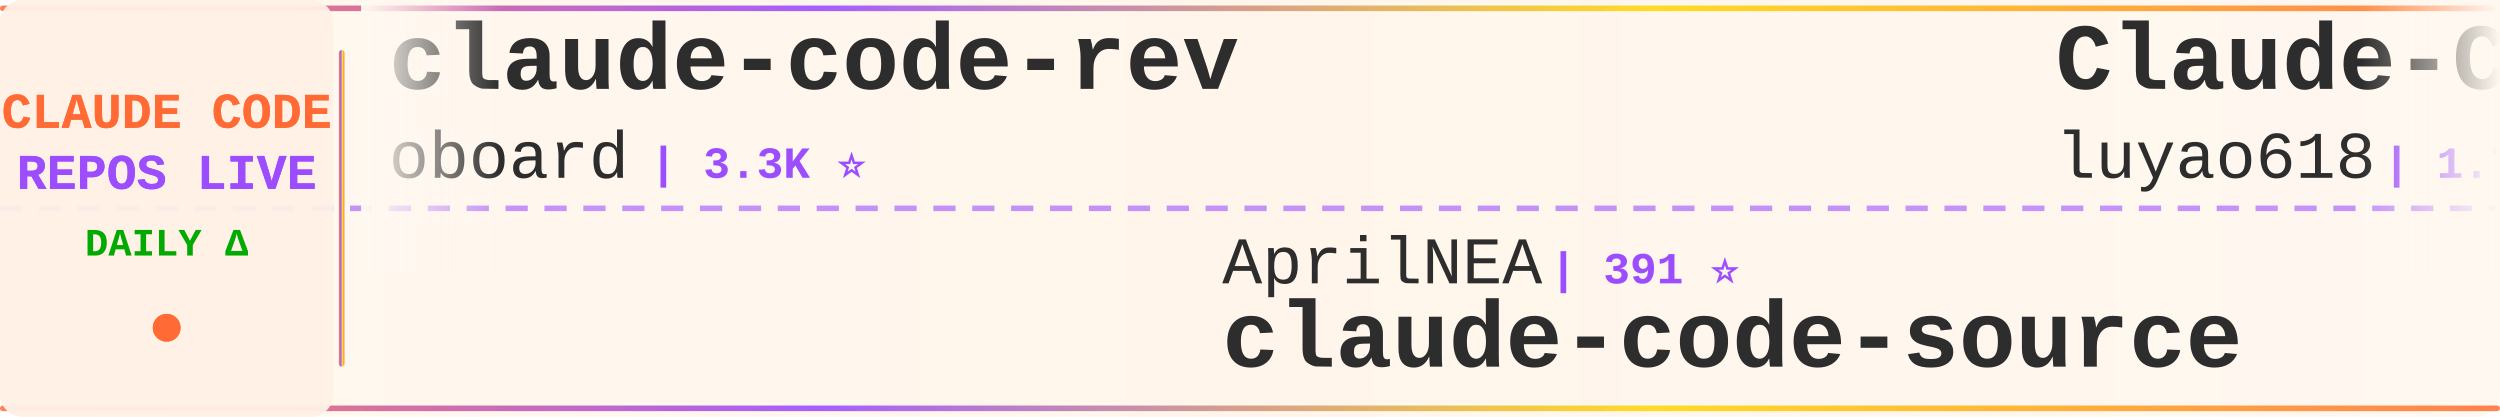
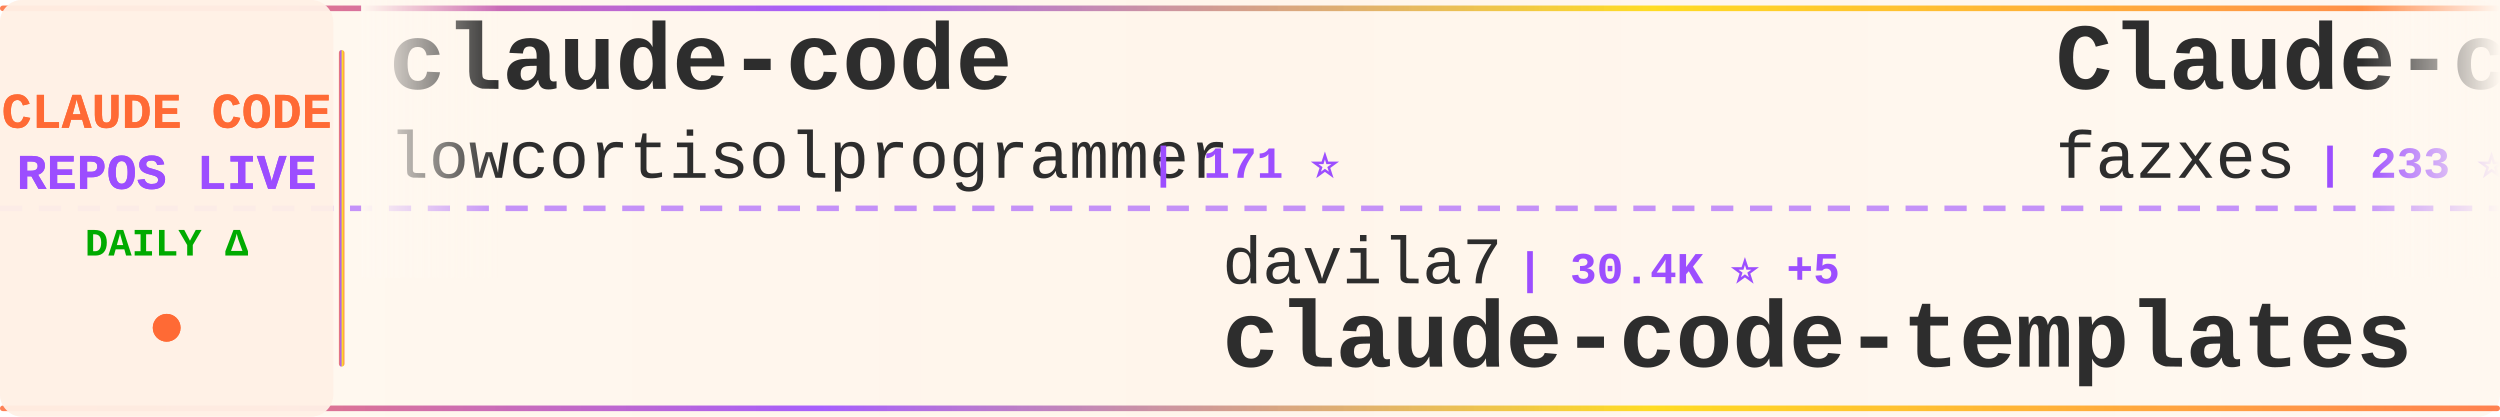
<svg xmlns="http://www.w3.org/2000/svg" width="900" height="150">
  <defs>
    <linearGradient id="tickerBg" x1="0%" y1="0%" x2="100%" y2="0%">
      <stop offset="0%" style="stop-color:#fff8f0;stop-opacity:0.98" />
      <stop offset="50%" style="stop-color:#fff5eb;stop-opacity:1" />
      <stop offset="100%" style="stop-color:#fff8f0;stop-opacity:0.98" />
    </linearGradient>
    <linearGradient id="borderGrad" x1="0%" y1="0%" x2="100%" y2="0%">
      <stop offset="0%" style="stop-color:#FF6B35;stop-opacity:0.85">
        <animate attributeName="stop-opacity" values="0.85;1;0.85" dur="2s" repeatCount="indefinite" />
      </stop>
      <stop offset="33%" style="stop-color:#9C4EFF;stop-opacity:0.9">
        <animate attributeName="stop-opacity" values="0.9;1;0.9" dur="2.2s" repeatCount="indefinite" />
      </stop>
      <stop offset="66%" style="stop-color:#FFD700;stop-opacity:0.85">
        <animate attributeName="stop-opacity" values="0.85;1;0.85" dur="1.8s" repeatCount="indefinite" />
      </stop>
      <stop offset="100%" style="stop-color:#FF6B35;stop-opacity:0.85">
        <animate attributeName="stop-opacity" values="0.85;1;0.85" dur="2s" repeatCount="indefinite" />
      </stop>
    </linearGradient>
    <filter id="textGlow">
      <feGaussianBlur stdDeviation="0.15" result="coloredBlur" />
      <feMerge>
        <feMergeNode in="coloredBlur" />
        <feMergeNode in="SourceGraphic" />
      </feMerge>
    </filter>
    <filter id="metricGlow">
      <feGaussianBlur stdDeviation="0.2" result="coloredBlur" />
      <feMerge>
        <feMergeNode in="coloredBlur" />
        <feMergeNode in="SourceGraphic" />
      </feMerge>
    </filter>
    <linearGradient id="leftFade" x1="0%" y1="0%" x2="100%" y2="0%">
      <stop offset="0%" style="stop-color:#fff8f0;stop-opacity:1" />
      <stop offset="100%" style="stop-color:#fff8f0;stop-opacity:0" />
    </linearGradient>
    <linearGradient id="rightFade" x1="0%" y1="0%" x2="100%" y2="0%">
      <stop offset="0%" style="stop-color:#fff8f0;stop-opacity:0" />
      <stop offset="100%" style="stop-color:#fff8f0;stop-opacity:1" />
    </linearGradient>
  </defs>
  <rect width="900" height="150" fill="url(#tickerBg)" rx="8" />
  <rect x="0" y="2" width="900" height="2" fill="url(#borderGrad)" rx="1" />
  <rect x="0" y="146" width="900" height="2" fill="url(#borderGrad)" rx="1" />
  <line x1="0" y1="75" x2="900" y2="75" stroke="#9C4EFF" stroke-width="2" stroke-dasharray="8 6" opacity="0.6" />
  <rect x="0" y="0" width="120" height="150" fill="#fff0e6" opacity="0.95" rx="8" />
  <text x="60" y="46" font-family="'Courier New', monospace" font-size="18" font-weight="bold" fill="#FF6B35" text-anchor="middle" filter="url(#textGlow)">
    CLAUDE CODE
  </text>
  <text x="60" y="68" font-family="'Courier New', monospace" font-size="18" font-weight="bold" fill="#9C4EFF" text-anchor="middle" filter="url(#textGlow)">
    REPOS LIVE
  </text>
  <text x="60" y="92" font-family="'Courier New', monospace" font-size="14" font-weight="bold" fill="#00aa00" text-anchor="middle">
    DAILY Δ
  </text>
  <circle cx="60" cy="118" r="5" fill="#FF6B35" filter="url(#metricGlow)">
    <animate attributeName="r" values="4;6;4" dur="1.5s" repeatCount="indefinite" />
    <animate attributeName="opacity" values="0.6;1;0.6" dur="1.5s" repeatCount="indefinite" />
  </circle>
  <rect x="122" y="18" width="2" height="114" fill="url(#borderGrad)" rx="1" />
  <clipPath id="tickerClip">
    <rect x="130" y="0" width="770" height="150" />
  </clipPath>
  <g clip-path="url(#tickerClip)">
    <g id="tickerItems">
      <animateTransform attributeName="transform" attributeType="XML" type="translate" from="0 0" to="-3000 0" dur="54s" repeatCount="indefinite" />
      <g transform="translate(0, 0)">
-         <text x="140" y="32" font-family="'Courier New', monospace" font-size="34" font-weight="bold" fill="#2d2d2d">claude-code-rev</text>
-         <text x="140" y="64" font-family="'Courier New', monospace" font-size="24" font-weight="normal" fill="#2d2d2d" opacity="1.0">oboard</text>
-         <text x="234" y="64" font-family="'Courier New', monospace" font-size="16" font-weight="bold" fill="#9C4EFF"> | 3.3K ⭐</text>
+         <text x="140" y="32" font-family="'Courier New', monospace" font-size="34" font-weight="bold" fill="#2d2d2d">claude-code</text>
+         <text x="140" y="64" font-family="'Courier New', monospace" font-size="24" font-weight="normal" fill="#2d2d2d" opacity="1.0">lowcortisolprogrammer</text>
+         <text x="414" y="64" font-family="'Courier New', monospace" font-size="16" font-weight="bold" fill="#9C4EFF"> | 171 ⭐</text>
      </g>
      <g transform="translate(300, 0)">
-         <text x="140" y="102" font-family="'Courier New', monospace" font-size="24" font-weight="normal" fill="#2d2d2d" opacity="1.0">AprilNEA</text>
-         <text x="258" y="102" font-family="'Courier New', monospace" font-size="16" font-weight="bold" fill="#9C4EFF"> | 391 ⭐</text>
-         <text x="140" y="132" font-family="'Courier New', monospace" font-size="34" font-weight="bold" fill="#2d2d2d">claude-code-source</text>
+         <text x="140" y="102" font-family="'Courier New', monospace" font-size="24" font-weight="normal" fill="#2d2d2d" opacity="1.0">davila7</text>
+         <text x="246" y="102" font-family="'Courier New', monospace" font-size="16" font-weight="bold" fill="#9C4EFF"> | 30.4K ⭐ +5</text>
+         <text x="140" y="132" font-family="'Courier New', monospace" font-size="34" font-weight="bold" fill="#2d2d2d">claude-code-templates</text>
      </g>
      <g transform="translate(600, 0)">
-         <text x="140" y="32" font-family="'Courier New', monospace" font-size="34" font-weight="bold" fill="#2d2d2d">Claude-Code-Source-Study</text>
-         <text x="140" y="64" font-family="'Courier New', monospace" font-size="24" font-weight="normal" fill="#2d2d2d" opacity="1.0">luyao618</text>
-         <text x="258" y="64" font-family="'Courier New', monospace" font-size="16" font-weight="bold" fill="#9C4EFF"> | 1.7K ⭐</text>
+         <text x="140" y="32" font-family="'Courier New', monospace" font-size="34" font-weight="bold" fill="#2d2d2d">Claude-code</text>
+         <text x="140" y="64" font-family="'Courier New', monospace" font-size="24" font-weight="normal" fill="#2d2d2d" opacity="1.0">fazxes</text>
+         <text x="234" y="64" font-family="'Courier New', monospace" font-size="16" font-weight="bold" fill="#9C4EFF"> | 233 ⭐</text>
      </g>
      <g transform="translate(900, 0)">
-         <text x="140" y="102" font-family="'Courier New', monospace" font-size="24" font-weight="normal" fill="#2d2d2d" opacity="1.0">WorldFlowAI</text>
-         <text x="294" y="102" font-family="'Courier New', monospace" font-size="16" font-weight="bold" fill="#9C4EFF"> | 1.8K ⭐ +12</text>
-         <text x="140" y="132" font-family="'Courier New', monospace" font-size="34" font-weight="bold" fill="#2d2d2d">everything-claude-code</text>
+         <text x="140" y="102" font-family="'Courier New', monospace" font-size="24" font-weight="normal" fill="#2d2d2d" opacity="1.0">RichardAtCT</text>
+         <text x="294" y="102" font-family="'Courier New', monospace" font-size="16" font-weight="bold" fill="#9C4EFF"> | 2.8K ⭐ +1</text>
+         <text x="140" y="132" font-family="'Courier New', monospace" font-size="34" font-weight="bold" fill="#2d2d2d">claude-code-telegram</text>
      </g>
      <g transform="translate(1200, 0)">
-         <text x="140" y="32" font-family="'Courier New', monospace" font-size="34" font-weight="bold" fill="#2d2d2d">claude-code</text>
-         <text x="140" y="64" font-family="'Courier New', monospace" font-size="24" font-weight="normal" fill="#2d2d2d" opacity="1.0">T-Lab-CUHKSZ</text>
-         <text x="306" y="64" font-family="'Courier New', monospace" font-size="16" font-weight="bold" fill="#9C4EFF"> | 328 ⭐</text>
+         <text x="140" y="32" font-family="'Courier New', monospace" font-size="34" font-weight="bold" fill="#2d2d2d">claude-code-tips</text>
+         <text x="140" y="64" font-family="'Courier New', monospace" font-size="24" font-weight="normal" fill="#2d2d2d" opacity="1.0">ykdojo</text>
+         <text x="234" y="64" font-family="'Courier New', monospace" font-size="16" font-weight="bold" fill="#9C4EFF"> | 10.0K ⭐ +3</text>
      </g>
      <g transform="translate(1500, 0)">
-         <text x="140" y="102" font-family="'Courier New', monospace" font-size="24" font-weight="normal" fill="#2d2d2d" opacity="1.0">KPR111</text>
-         <text x="234" y="102" font-family="'Courier New', monospace" font-size="16" font-weight="bold" fill="#9C4EFF"> | 18 ⭐</text>
-         <text x="140" y="132" font-family="'Courier New', monospace" font-size="34" font-weight="bold" fill="#2d2d2d">Claude-Code</text>
+         <text x="140" y="102" font-family="'Courier New', monospace" font-size="24" font-weight="normal" fill="#2d2d2d" opacity="1.0">Windy3f3f3f3f</text>
+         <text x="318" y="102" font-family="'Courier New', monospace" font-size="16" font-weight="bold" fill="#9C4EFF"> | 2.6K ⭐ +1</text>
+         <text x="140" y="132" font-family="'Courier New', monospace" font-size="34" font-weight="bold" fill="#2d2d2d">claude-code-from-scratch</text>
      </g>
      <g transform="translate(1800, 0)">
-         <text x="140" y="32" font-family="'Courier New', monospace" font-size="34" font-weight="bold" fill="#2d2d2d">sc-claude-code-files</text>
-         <text x="140" y="64" font-family="'Courier New', monospace" font-size="24" font-weight="normal" fill="#2d2d2d" opacity="1.0">https-deeplearning-ai</text>
-         <text x="414" y="64" font-family="'Courier New', monospace" font-size="16" font-weight="bold" fill="#9C4EFF"> | 547 ⭐ +1</text>
+         <text x="140" y="32" font-family="'Courier New', monospace" font-size="34" font-weight="bold" fill="#2d2d2d">claude-code-base-action</text>
+         <text x="140" y="64" font-family="'Courier New', monospace" font-size="24" font-weight="normal" fill="#2d2d2d" opacity="1.0">anthropics</text>
+         <text x="282" y="64" font-family="'Courier New', monospace" font-size="16" font-weight="bold" fill="#9C4EFF"> | 959 ⭐</text>
      </g>
      <g transform="translate(2100, 0)">
-         <text x="140" y="102" font-family="'Courier New', monospace" font-size="24" font-weight="normal" fill="#2d2d2d" opacity="1.0">sugyan</text>
-         <text x="234" y="102" font-family="'Courier New', monospace" font-size="16" font-weight="bold" fill="#9C4EFF"> | 1.1K ⭐</text>
-         <text x="140" y="132" font-family="'Courier New', monospace" font-size="34" font-weight="bold" fill="#2d2d2d">claude-code-webui</text>
+         <text x="140" y="102" font-family="'Courier New', monospace" font-size="24" font-weight="normal" fill="#2d2d2d" opacity="1.0">SeemSeam</text>
+         <text x="258" y="102" font-family="'Courier New', monospace" font-size="16" font-weight="bold" fill="#9C4EFF"> | 3.5K ⭐ +1</text>
+         <text x="140" y="132" font-family="'Courier New', monospace" font-size="34" font-weight="bold" fill="#2d2d2d">claude_codex_bridge</text>
      </g>
      <g transform="translate(2400, 0)">
-         <text x="140" y="32" font-family="'Courier New', monospace" font-size="34" font-weight="bold" fill="#2d2d2d">Claude-Code-Game-Studios</text>
-         <text x="140" y="64" font-family="'Courier New', monospace" font-size="24" font-weight="normal" fill="#2d2d2d" opacity="1.0">Donchitos</text>
-         <text x="270" y="64" font-family="'Courier New', monospace" font-size="16" font-weight="bold" fill="#9C4EFF"> | 24.6K ⭐ +7</text>
+         <text x="140" y="32" font-family="'Courier New', monospace" font-size="34" font-weight="bold" fill="#2d2d2d">collection-claude-code-s...</text>
+         <text x="140" y="64" font-family="'Courier New', monospace" font-size="24" font-weight="normal" fill="#2d2d2d" opacity="1.0">chauncygu</text>
+         <text x="270" y="64" font-family="'Courier New', monospace" font-size="16" font-weight="bold" fill="#9C4EFF"> | 2.8K ⭐ +1</text>
      </g>
      <g transform="translate(2700, 0)">
-         <text x="140" y="102" font-family="'Courier New', monospace" font-size="24" font-weight="normal" fill="#2d2d2d" opacity="1.0">fuergaosi233</text>
-         <text x="306" y="102" font-family="'Courier New', monospace" font-size="16" font-weight="bold" fill="#9C4EFF"> | 2.8K ⭐ +1</text>
-         <text x="140" y="132" font-family="'Courier New', monospace" font-size="34" font-weight="bold" fill="#2d2d2d">claude-code-proxy</text>
+         <text x="140" y="102" font-family="'Courier New', monospace" font-size="24" font-weight="normal" fill="#2d2d2d" opacity="1.0">ponponon</text>
+         <text x="258" y="102" font-family="'Courier New', monospace" font-size="16" font-weight="bold" fill="#9C4EFF"> | 2.3K ⭐ -1</text>
+         <text x="140" y="132" font-family="'Courier New', monospace" font-size="34" font-weight="bold" fill="#2d2d2d">claude_code_src</text>
      </g>
      <g transform="translate(3000, 0)">
-         <text x="140" y="32" font-family="'Courier New', monospace" font-size="34" font-weight="bold" fill="#2d2d2d">claude-code-rev</text>
-         <text x="140" y="64" font-family="'Courier New', monospace" font-size="24" font-weight="normal" fill="#2d2d2d" opacity="1.0">oboard</text>
-         <text x="234" y="64" font-family="'Courier New', monospace" font-size="16" font-weight="bold" fill="#9C4EFF"> | 3.3K ⭐</text>
+         <text x="140" y="32" font-family="'Courier New', monospace" font-size="34" font-weight="bold" fill="#2d2d2d">claude-code</text>
+         <text x="140" y="64" font-family="'Courier New', monospace" font-size="24" font-weight="normal" fill="#2d2d2d" opacity="1.0">lowcortisolprogrammer</text>
+         <text x="414" y="64" font-family="'Courier New', monospace" font-size="16" font-weight="bold" fill="#9C4EFF"> | 171 ⭐</text>
      </g>
      <g transform="translate(3300, 0)">
-         <text x="140" y="102" font-family="'Courier New', monospace" font-size="24" font-weight="normal" fill="#2d2d2d" opacity="1.0">AprilNEA</text>
-         <text x="258" y="102" font-family="'Courier New', monospace" font-size="16" font-weight="bold" fill="#9C4EFF"> | 391 ⭐</text>
-         <text x="140" y="132" font-family="'Courier New', monospace" font-size="34" font-weight="bold" fill="#2d2d2d">claude-code-source</text>
+         <text x="140" y="102" font-family="'Courier New', monospace" font-size="24" font-weight="normal" fill="#2d2d2d" opacity="1.0">davila7</text>
+         <text x="246" y="102" font-family="'Courier New', monospace" font-size="16" font-weight="bold" fill="#9C4EFF"> | 30.4K ⭐ +5</text>
+         <text x="140" y="132" font-family="'Courier New', monospace" font-size="34" font-weight="bold" fill="#2d2d2d">claude-code-templates</text>
      </g>
      <g transform="translate(3600, 0)">
-         <text x="140" y="32" font-family="'Courier New', monospace" font-size="34" font-weight="bold" fill="#2d2d2d">Claude-Code-Source-Study</text>
-         <text x="140" y="64" font-family="'Courier New', monospace" font-size="24" font-weight="normal" fill="#2d2d2d" opacity="1.0">luyao618</text>
-         <text x="258" y="64" font-family="'Courier New', monospace" font-size="16" font-weight="bold" fill="#9C4EFF"> | 1.7K ⭐</text>
+         <text x="140" y="32" font-family="'Courier New', monospace" font-size="34" font-weight="bold" fill="#2d2d2d">Claude-code</text>
+         <text x="140" y="64" font-family="'Courier New', monospace" font-size="24" font-weight="normal" fill="#2d2d2d" opacity="1.0">fazxes</text>
+         <text x="234" y="64" font-family="'Courier New', monospace" font-size="16" font-weight="bold" fill="#9C4EFF"> | 233 ⭐</text>
      </g>
      <g transform="translate(3900, 0)">
-         <text x="140" y="102" font-family="'Courier New', monospace" font-size="24" font-weight="normal" fill="#2d2d2d" opacity="1.0">WorldFlowAI</text>
-         <text x="294" y="102" font-family="'Courier New', monospace" font-size="16" font-weight="bold" fill="#9C4EFF"> | 1.8K ⭐ +12</text>
-         <text x="140" y="132" font-family="'Courier New', monospace" font-size="34" font-weight="bold" fill="#2d2d2d">everything-claude-code</text>
+         <text x="140" y="102" font-family="'Courier New', monospace" font-size="24" font-weight="normal" fill="#2d2d2d" opacity="1.0">RichardAtCT</text>
+         <text x="294" y="102" font-family="'Courier New', monospace" font-size="16" font-weight="bold" fill="#9C4EFF"> | 2.8K ⭐ +1</text>
+         <text x="140" y="132" font-family="'Courier New', monospace" font-size="34" font-weight="bold" fill="#2d2d2d">claude-code-telegram</text>
      </g>
    </g>
  </g>
  <rect x="130" y="0" width="50" height="100" fill="url(#leftFade)" />
  <rect x="850" y="0" width="50" height="100" fill="url(#rightFade)" />
</svg>
